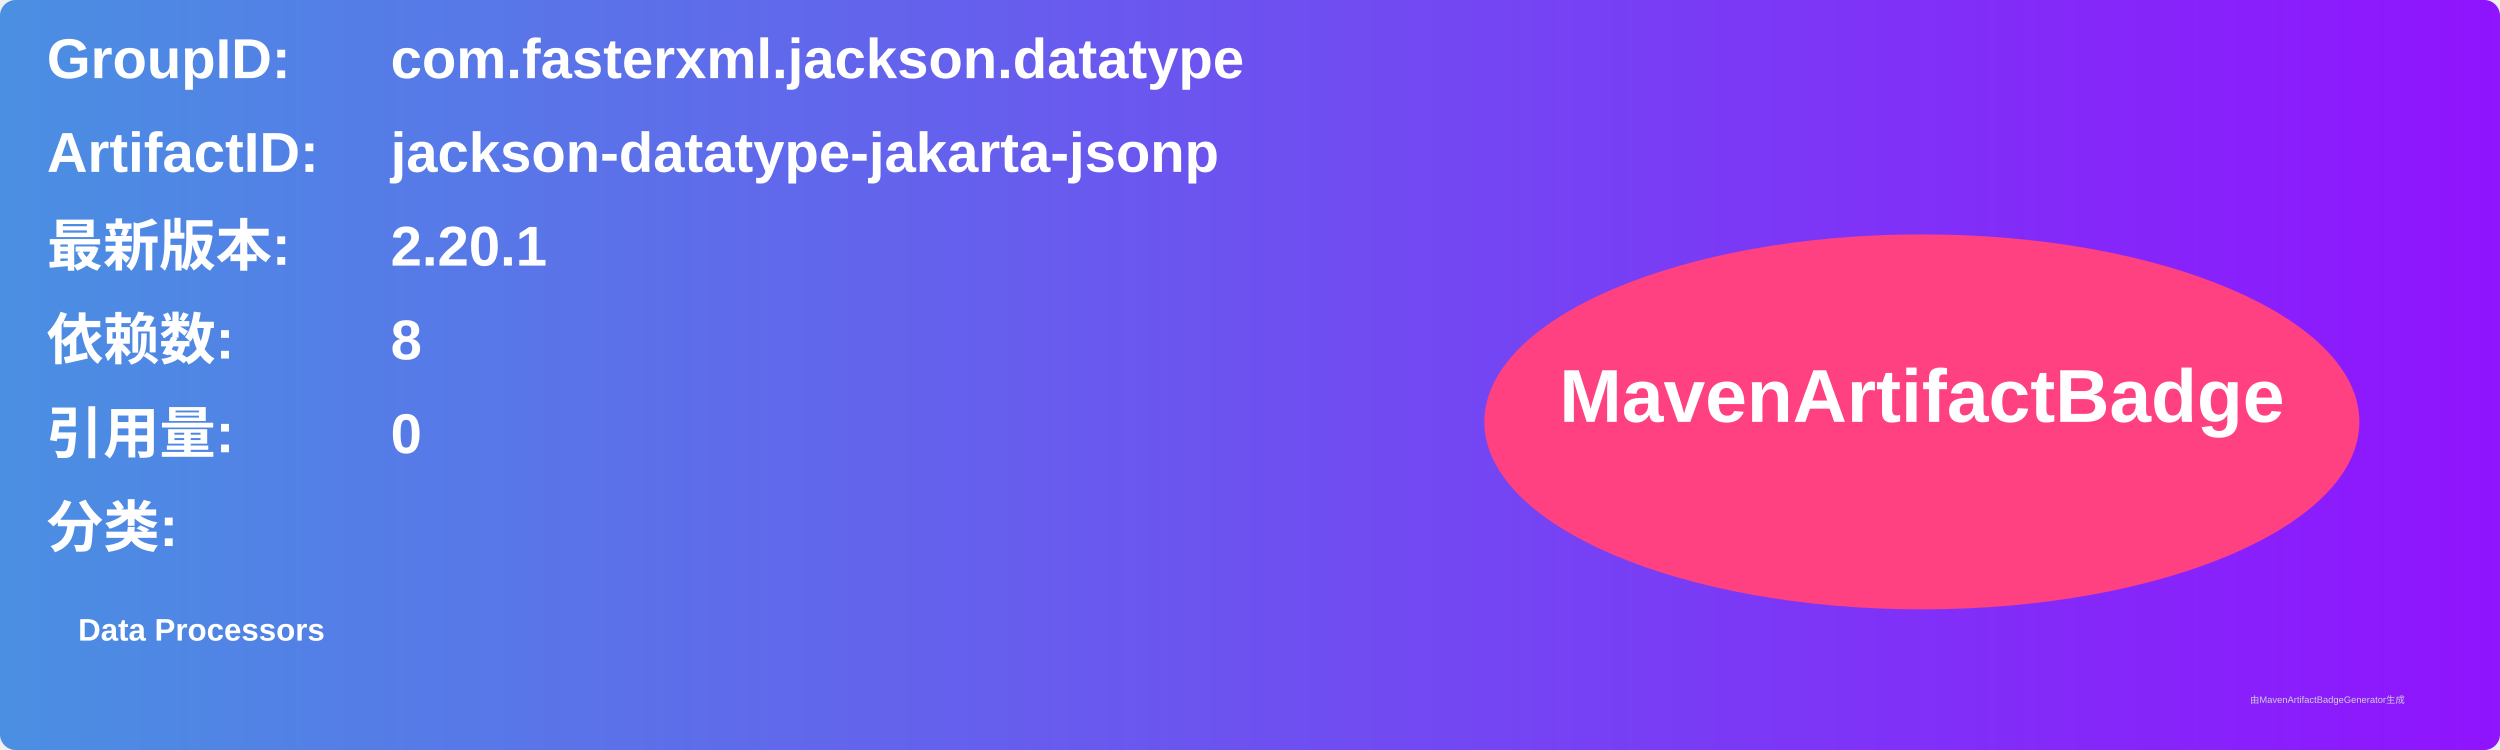
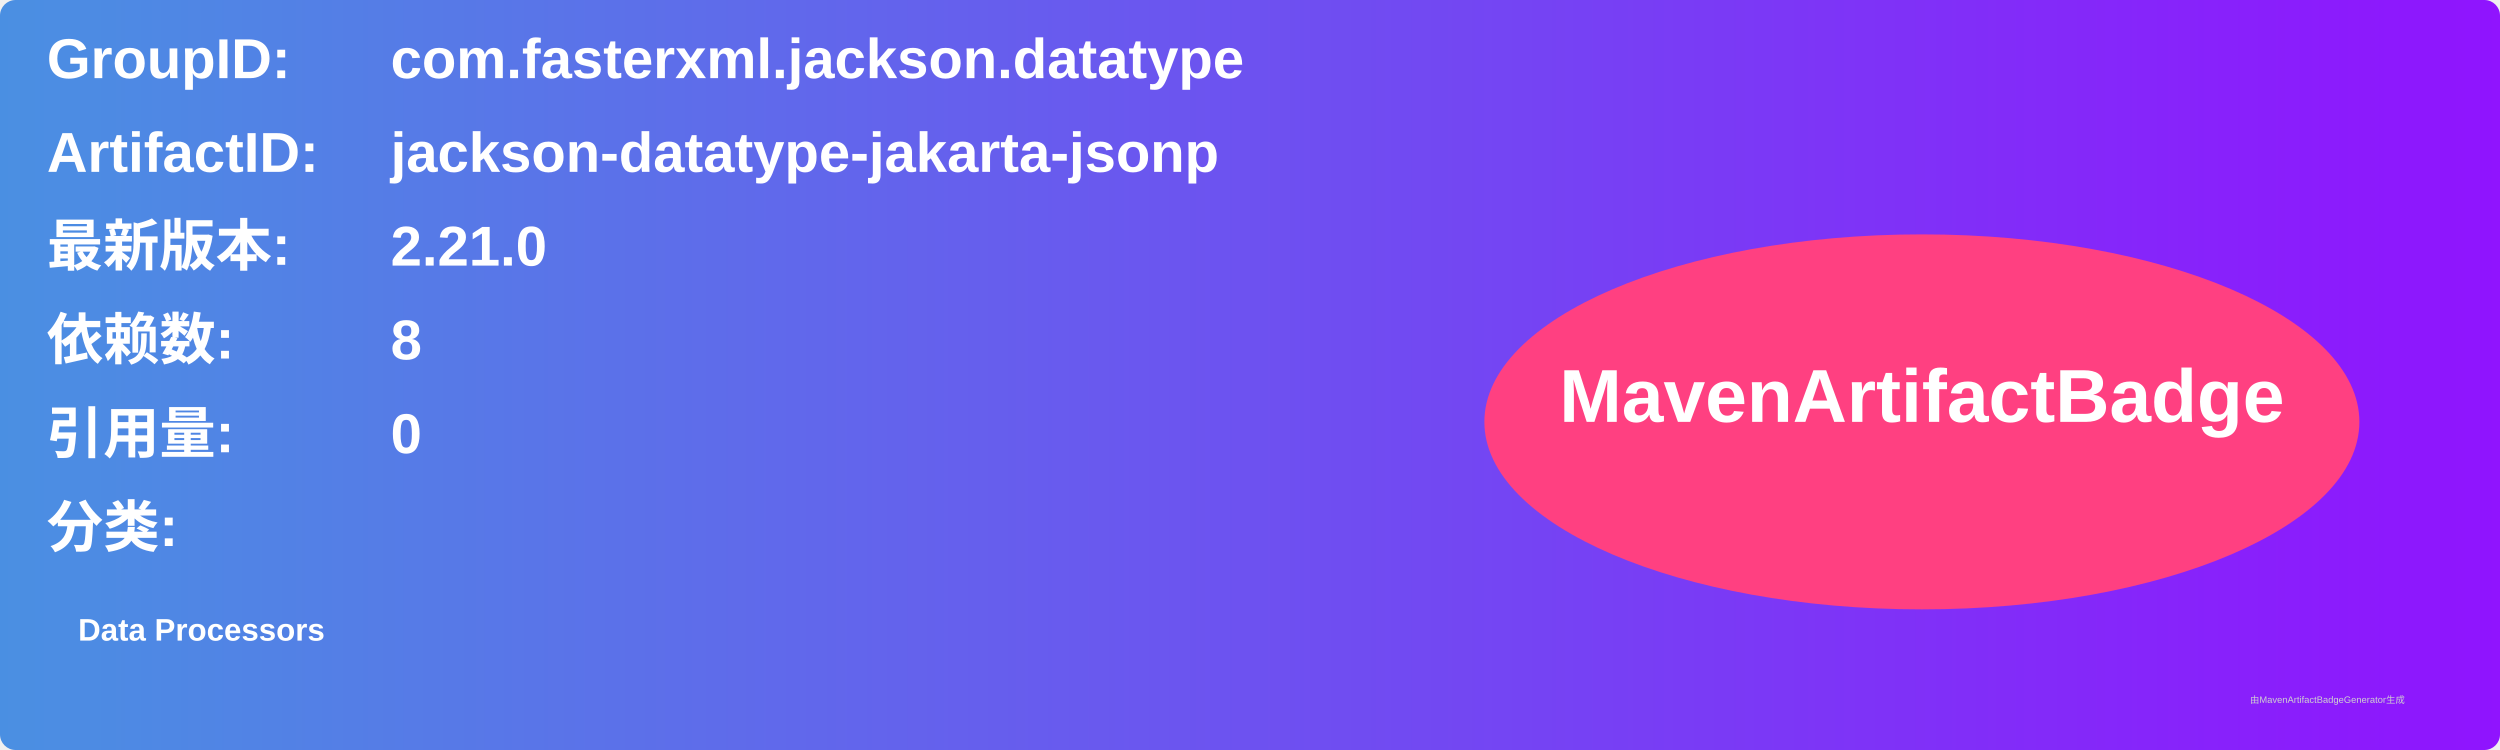
<svg xmlns="http://www.w3.org/2000/svg" width="800" height="240" viewBox="0 0 800 240">
  <linearGradient id="grad" x1="0%" y1="0%" x2="100%" y2="0%">
    <stop offset="0%" stop-color="#4a90e2" />
    <stop offset="100%" stop-color="#9013fe" />
  </linearGradient>
  <rect width="100%" height="100%" rx="5" ry="5" fill="url(#grad)" />
  <g transform="translate(15, 15)">
    <text x="0" y="10" font-family="Arial" font-size="18" fill="white" font-weight="bold" width="260">GroupID:</text>
    <text x="110" y="10" font-family="Arial" font-size="18" fill="white" font-weight="bold" width="460">com.fasterxml.jackson.datatype</text>
    <text x="0" y="40" font-family="Arial" font-size="18" fill="white" font-weight="bold" width="260">ArtifactID:</text>
    <text x="110" y="40" font-family="Arial" font-size="18" fill="white" font-weight="bold" width="460">jackson-datatype-jakarta-jsonp</text>
    <text x="0" y="70" font-family="Arial" font-size="18" fill="white" font-weight="bold">最新版本:</text>
    <text x="110" y="70" font-family="Arial" font-size="18" fill="white" font-weight="bold">
-       <tspan font-weight="bold">2.20.1</tspan>
+       <tspan font-weight="bold">2.21.0</tspan>
    </text>
    <text x="0" y="100" font-family="Arial" font-size="18" fill="white" font-weight="bold">依赖数: </text>
    <text x="110" y="100" font-family="Arial" font-size="18" fill="white">
      <tspan font-weight="bold">8</tspan>
    </text>
    <text x="0" y="130" font-family="Arial" font-size="18" fill="white" font-weight="bold">引用量: </text>
    <text x="110" y="130" font-family="Arial" font-size="18" fill="white">
      <tspan font-weight="bold">0</tspan>
    </text>
    <text x="0" y="160" font-family="Arial" font-size="18" fill="white" font-weight="bold">分类:</text>
    <text x="10" y="190" font-family="Arial" font-size="10" fill="white">
      <tspan font-weight="bold">Data Processors</tspan>
    </text>
    <ellipse cx="600" cy="120" rx="140" ry="60" fill="#ff4081" />
    <text x="600" y="120" text-anchor="middle" font-family="Arial" font-size="24" fill="white" font-weight="bold">MavenArtifactBadge</text>
  </g>
  <text x="720" y="225" font-family="Arial" font-size="3" fill="#d0d0d0">由MavenArtifactBadgeGenerator生成</text>
</svg>
